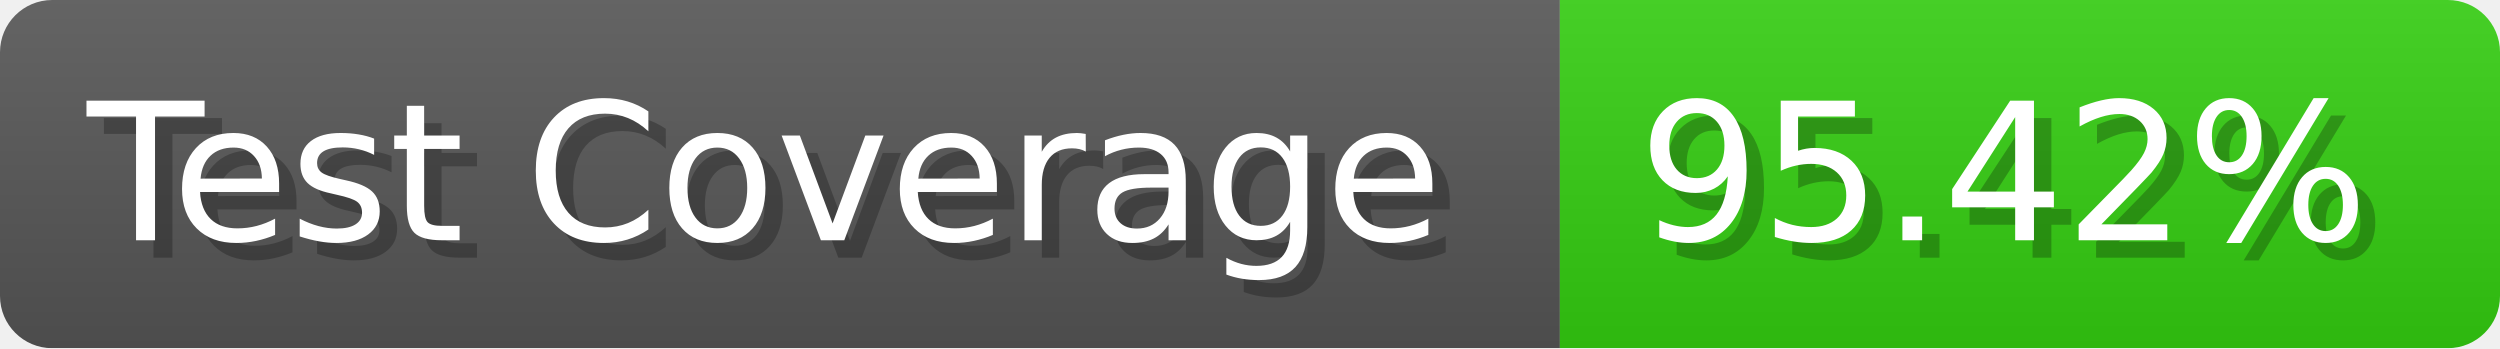
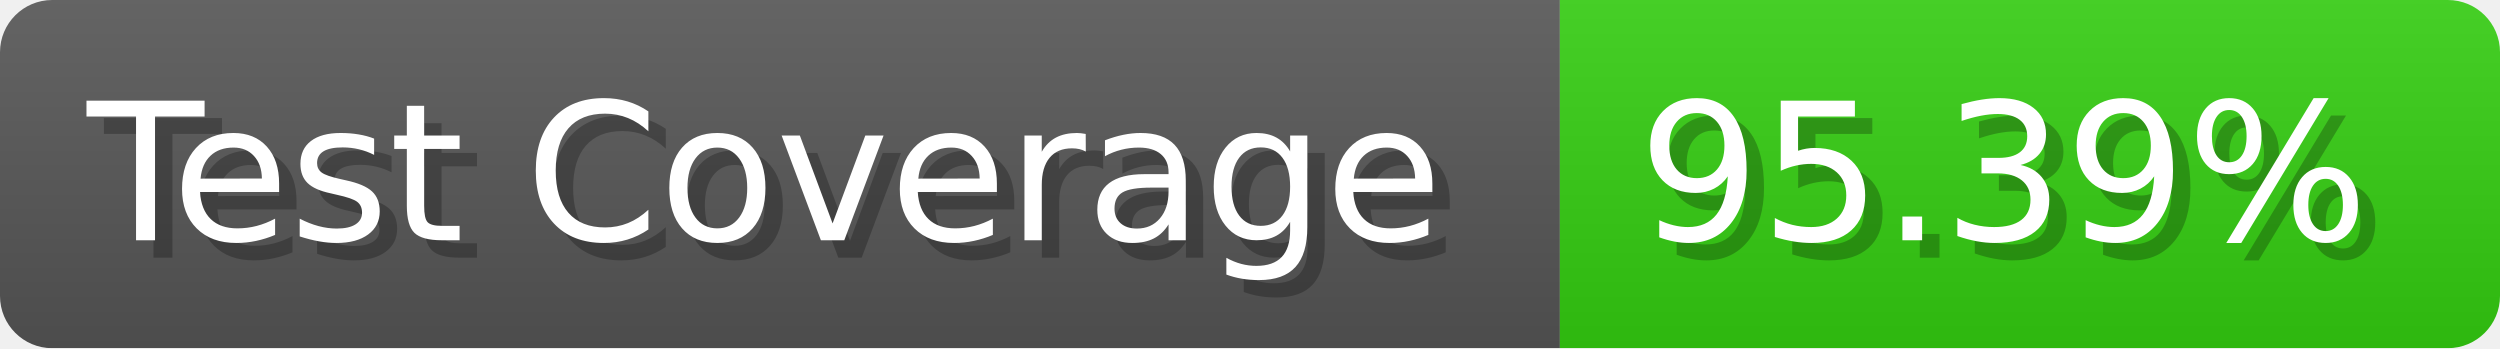
- <svg xmlns="http://www.w3.org/2000/svg" width="143.6" height="20" viewBox="0 0 1436 200" role="img" aria-label="Test Coverage: 95.42%">
+ <svg xmlns="http://www.w3.org/2000/svg" width="143.6" height="20" viewBox="0 0 1436 200" role="img" aria-label="Test Coverage: 95.39%">
  <linearGradient id="a" x2="0" y2="100%">
    <stop offset="0" stop-opacity=".1" stop-color="#EEE" />
    <stop offset="1" stop-opacity=".1" />
  </linearGradient>
  <mask id="m">
    <rect width="1436" height="200" rx="30" fill="#FFF" />
  </mask>
  <g mask="url(#m)">
    <rect width="896" height="200" fill="#555" />
    <rect width="540" height="200" fill="#3C1" x="896" />
    <rect width="1436" height="200" fill="url(#a)" />
  </g>
  <g aria-hidden="true" fill="#fff" text-anchor="start" font-family="Verdana,DejaVu Sans,sans-serif" font-size="110">
    <text x="60" y="148" textLength="796" fill="#000" opacity="0.25">Test Coverage</text>
    <text x="50" y="138" textLength="796">Test Coverage</text>
-     <text x="951" y="148" textLength="440" fill="#000" opacity="0.25">95.42%</text>
-     <text x="941" y="138" textLength="440">95.42%</text>
+     <text x="951" y="148" textLength="440" fill="#000" opacity="0.25">95.39%</text>
+     <text x="941" y="138" textLength="440">95.39%</text>
  </g>
</svg>
